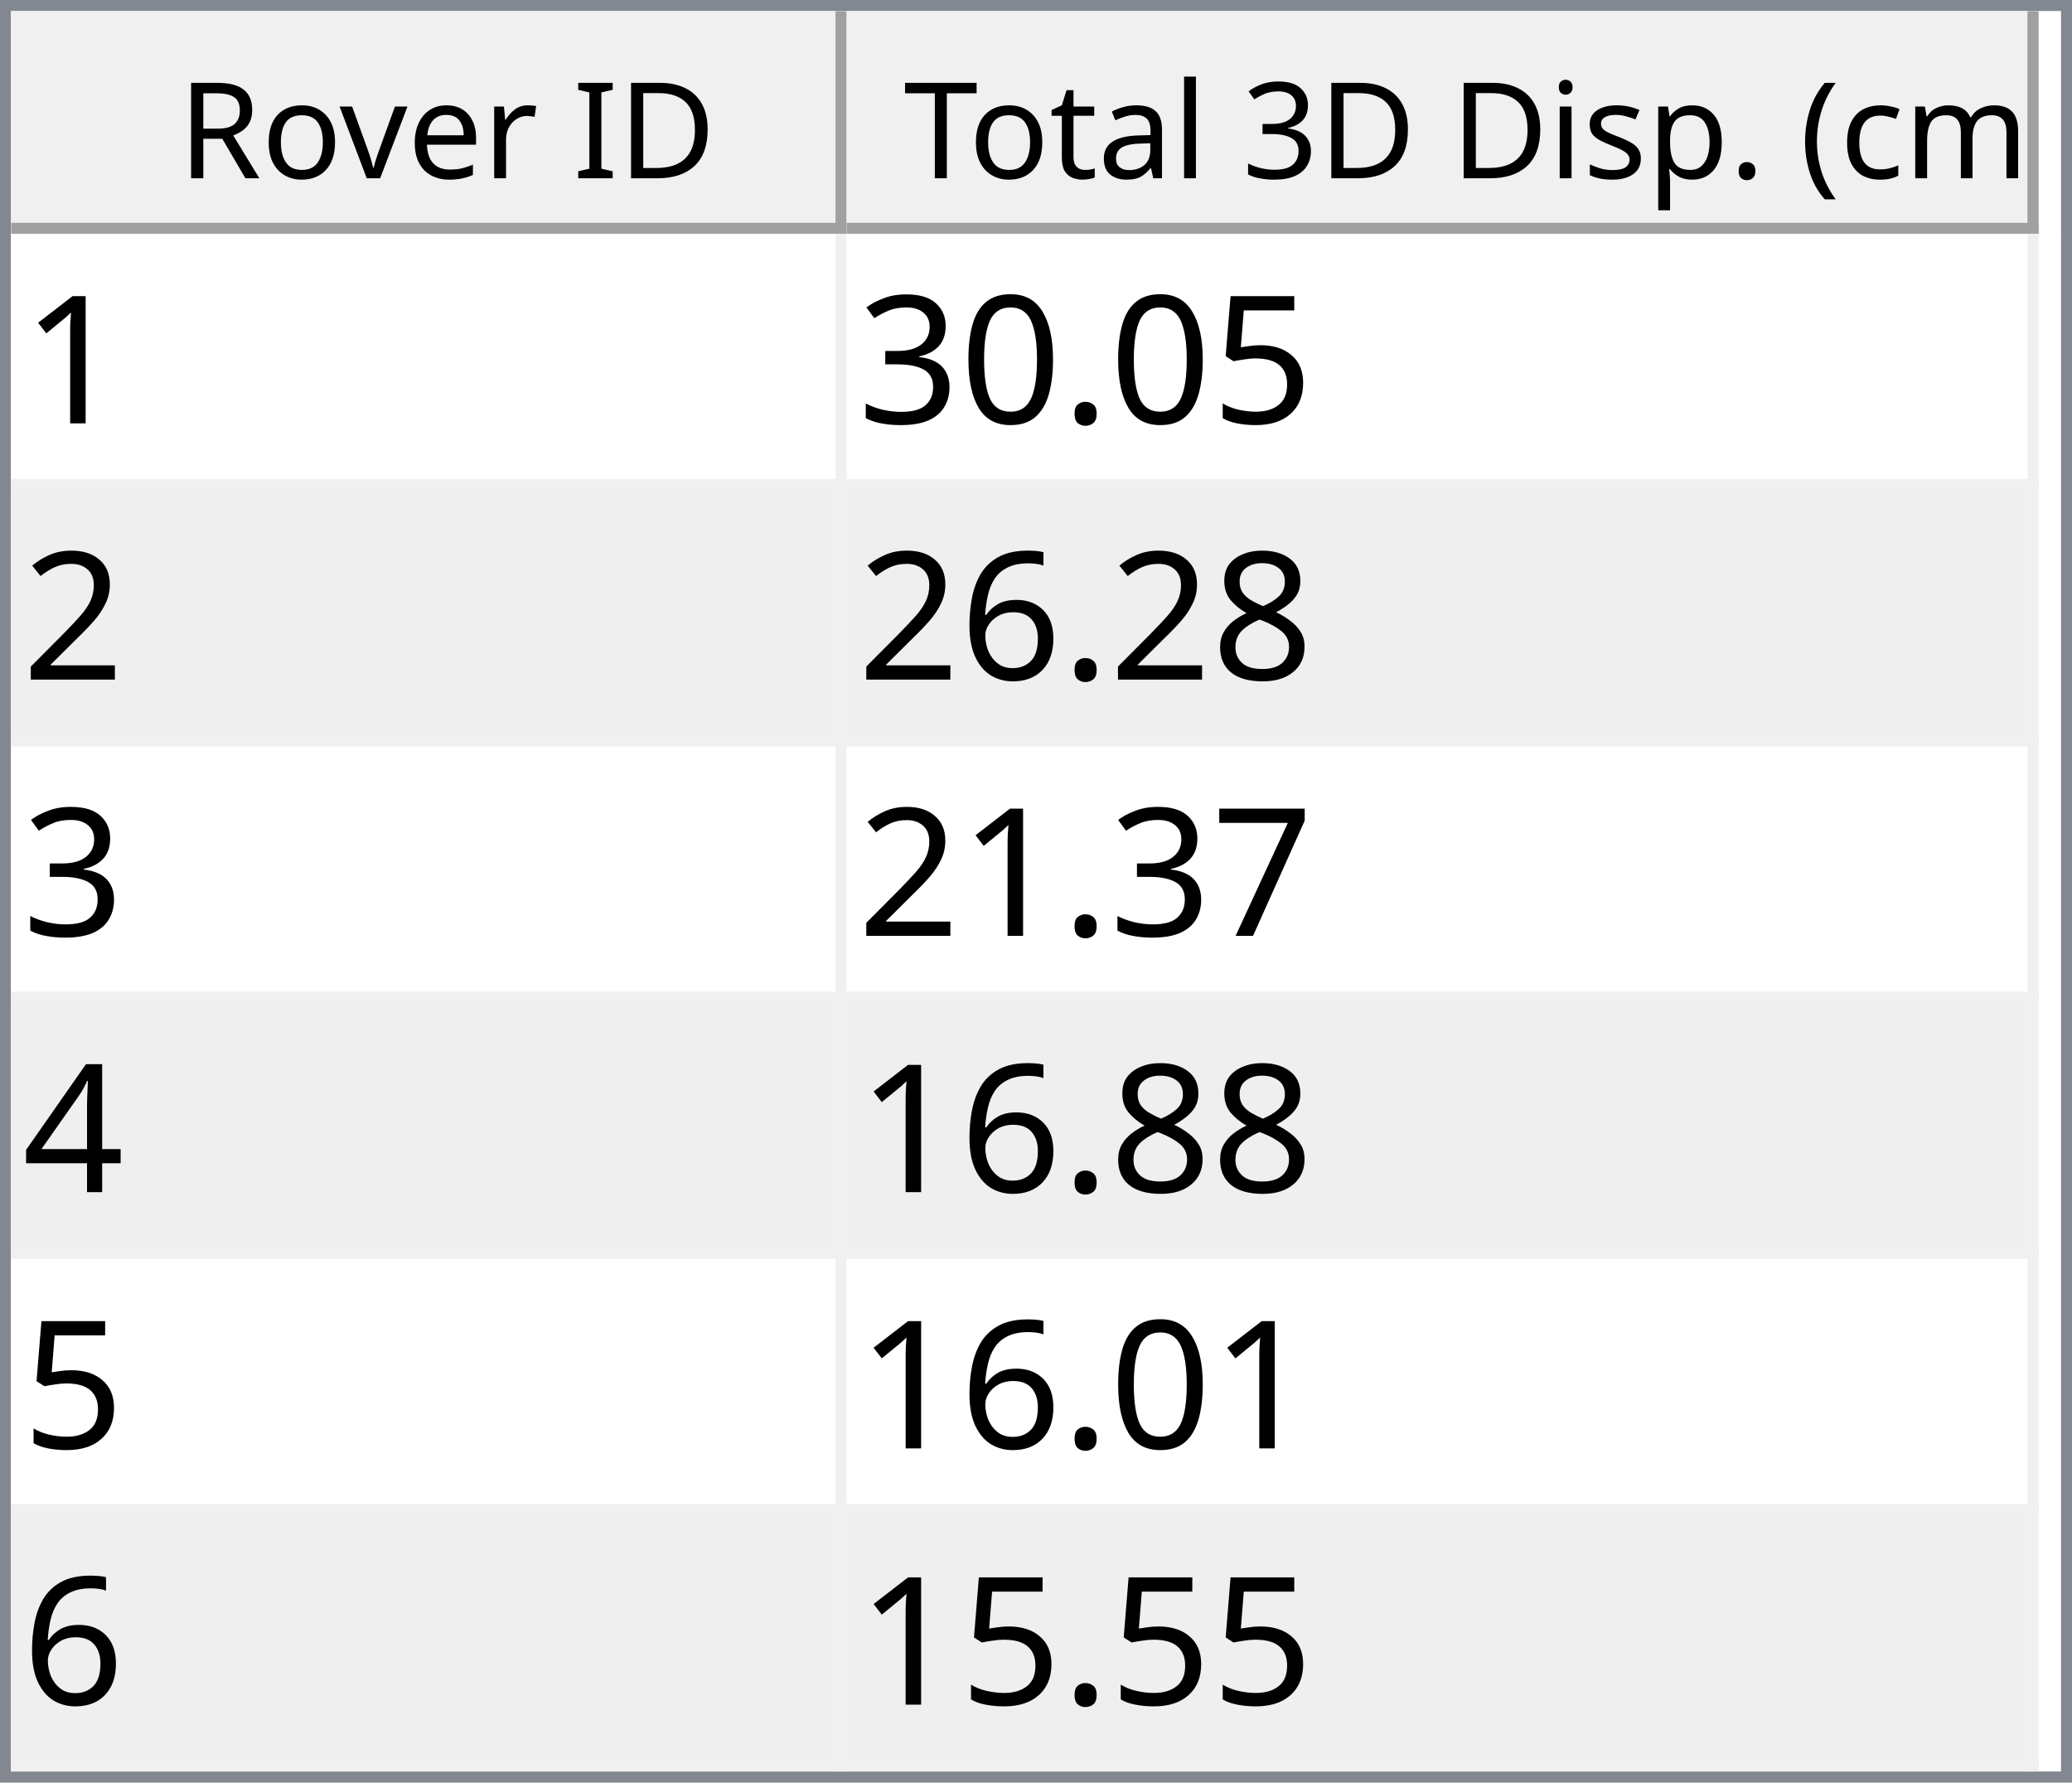
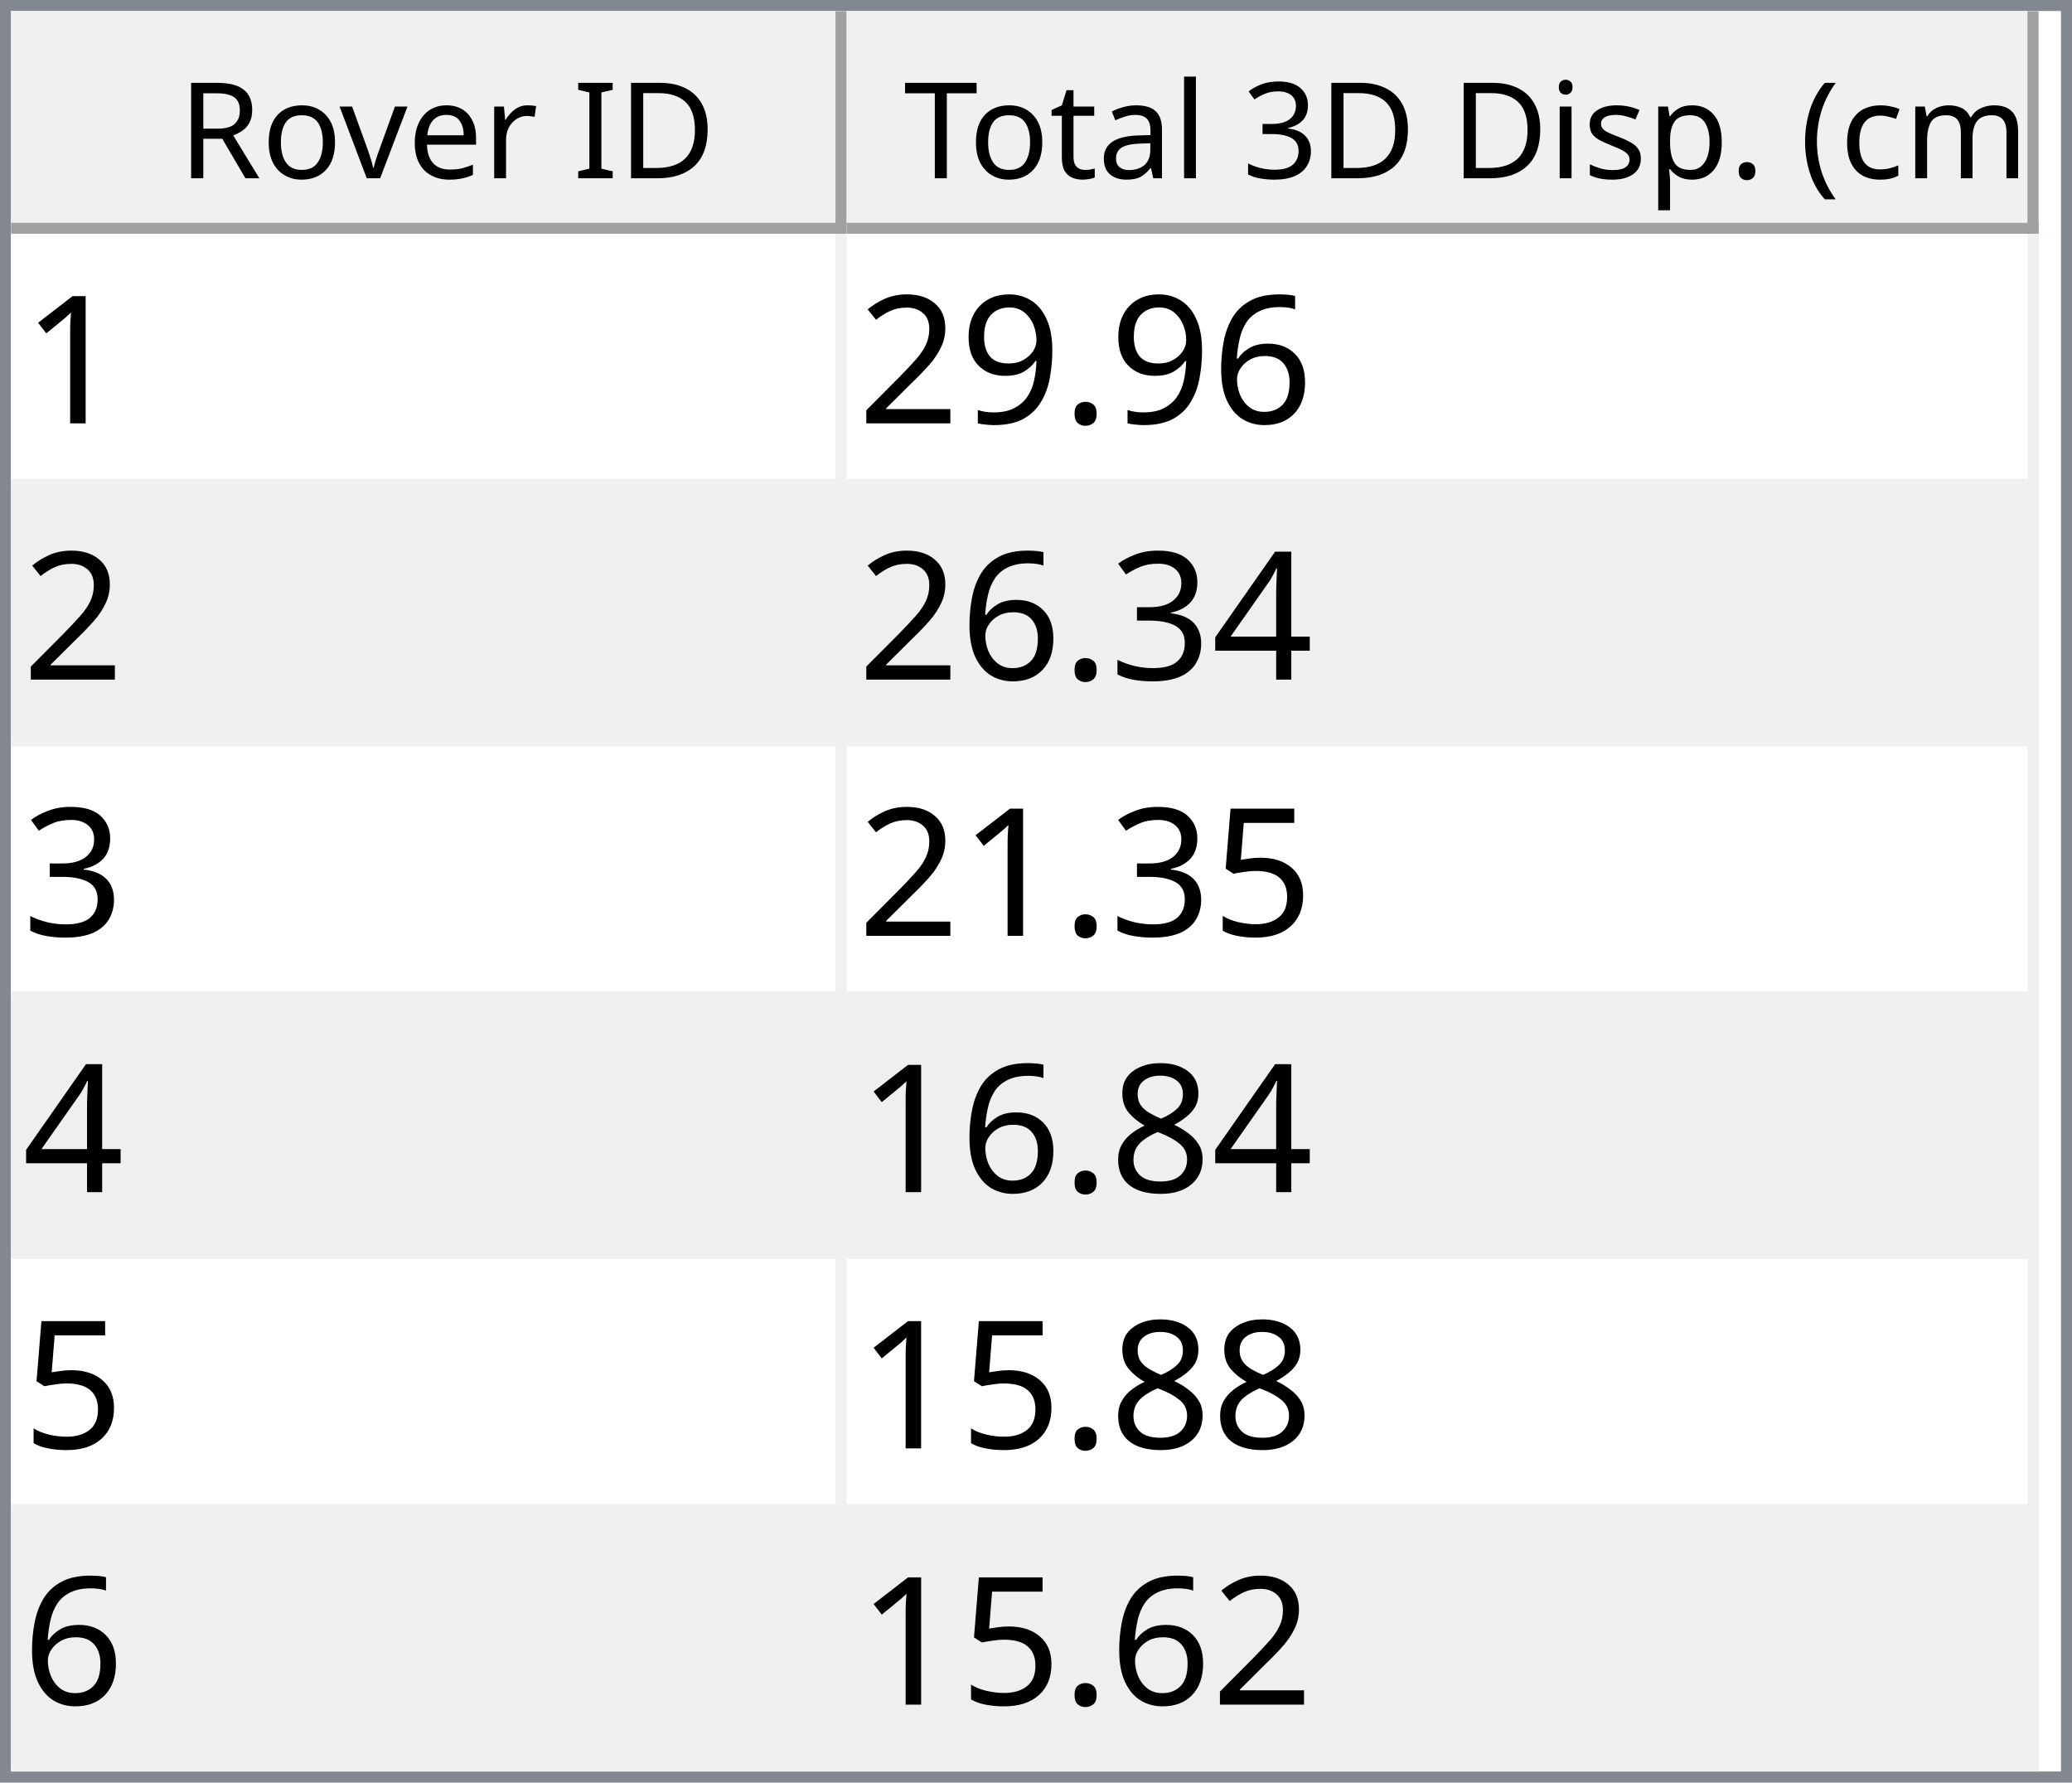
<svg xmlns="http://www.w3.org/2000/svg" style="fill-opacity:1; color-rendering:auto; color-interpolation:auto; text-rendering:auto; stroke:black; stroke-linecap:square; stroke-miterlimit:10; shape-rendering:auto; stroke-opacity:1; fill:black; stroke-dasharray:none; font-weight:normal; stroke-width:1; font-family:'Dialog'; font-style:normal; stroke-linejoin:miter; font-size:12px; stroke-dashoffset:0; image-rendering:auto;" width="186" height="160">
  <defs id="genericDefs" />
  <g>
    <defs id="defs1">
      <clipPath clipPathUnits="userSpaceOnUse" id="clipPath1">
        <path d="M0 0 L186 0 L186 160 L0 160 L0 0 Z" />
      </clipPath>
      <clipPath clipPathUnits="userSpaceOnUse" id="clipPath2">
        <path d="M0 0 L0 160 L186 160 L186 0 Z" />
      </clipPath>
      <clipPath clipPathUnits="userSpaceOnUse" id="clipPath3">
        <path d="M0 0 L0 20 L184 20 L184 0 Z" />
      </clipPath>
      <clipPath clipPathUnits="userSpaceOnUse" id="clipPath4">
        <path d="M0 0 L0 20 L75 20 L75 0 Z" />
      </clipPath>
      <clipPath clipPathUnits="userSpaceOnUse" id="clipPath5">
        <path d="M1 1 L1 19 L74 19 L74 1 Z" />
      </clipPath>
      <clipPath clipPathUnits="userSpaceOnUse" id="clipPath6">
        <path d="M0 0 L0 18 L73 18 L73 0 Z" />
      </clipPath>
      <clipPath clipPathUnits="userSpaceOnUse" id="clipPath7">
        <path d="M-0.5 -0.5 L-0.5 19.5 L74.5 19.5 L74.5 -0.5 Z" />
      </clipPath>
      <clipPath clipPathUnits="userSpaceOnUse" id="clipPath8">
        <path d="M0 0 L0 20 L107 20 L107 0 Z" />
      </clipPath>
      <clipPath clipPathUnits="userSpaceOnUse" id="clipPath9">
        <path d="M1 1 L1 19 L106 19 L106 1 Z" />
      </clipPath>
      <clipPath clipPathUnits="userSpaceOnUse" id="clipPath10">
        <path d="M0 0 L0 18 L105 18 L105 0 Z" />
      </clipPath>
      <clipPath clipPathUnits="userSpaceOnUse" id="clipPath11">
        <path d="M-0.5 -0.5 L-0.5 19.5 L106.5 19.5 L106.5 -0.5 Z" />
      </clipPath>
      <clipPath clipPathUnits="userSpaceOnUse" id="clipPath12">
        <path d="M0 0 L0 138 L184 138 L184 0 Z" />
      </clipPath>
      <clipPath clipPathUnits="userSpaceOnUse" id="clipPath13">
        <path d="M0 0 L0 138 L182 138 L182 0 Z" />
      </clipPath>
      <clipPath clipPathUnits="userSpaceOnUse" id="clipPath14">
        <path d="M-0.5 -0.5 L-0.5 137.5 L181.5 137.5 L181.5 -0.5 Z" />
      </clipPath>
      <clipPath clipPathUnits="userSpaceOnUse" id="clipPath15">
        <path d="M0 0 L0 22 L74 22 L74 0 Z" />
      </clipPath>
      <clipPath clipPathUnits="userSpaceOnUse" id="clipPath16">
        <path d="M0 0 L0 22 L106 22 L106 0 Z" />
      </clipPath>
      <font horiz-adv-x="64.551" id="font1">
        <font-face ascent="107.91" descent="25.098" units-per-em="100" style="font-style:normal; font-family:Segoe UI; font-weight:normal;" />
        <missing-glyph horiz-adv-x="64.551" d="M8.109 0 L8.109 68.266 L56.453 68.266 L56.453 0 L8.109 0 ZM15.328 7.234 L49.219 7.234 L49.219 61.031 L15.328 61.031 L15.328 7.234 Z" />
        <glyph unicode="D" horiz-adv-x="70.117" d="M9.188 0 L9.188 70.016 L28.516 70.016 Q65.531 70.016 65.531 35.891 Q65.531 19.672 55.25 9.836 Q44.969 0 27.734 0 L9.188 0 ZM17.391 62.594 L17.391 7.422 L27.828 7.422 Q41.609 7.422 49.273 14.797 Q56.938 22.172 56.938 35.688 Q56.938 62.594 28.328 62.594 L17.391 62.594 Z" />
        <glyph unicode="I" horiz-adv-x="26.611" d="M17.391 0 L9.188 0 L9.188 70.016 L17.391 70.016 L17.391 0 Z" />
        <glyph unicode=" " horiz-adv-x="27.393" d="" />
        <glyph unicode="r" horiz-adv-x="34.766" d="M34.188 41.891 Q32.078 43.5 28.125 43.5 Q23 43.5 19.555 38.672 Q16.109 33.844 16.109 25.484 L16.109 0 L8.109 0 L8.109 50 L16.109 50 L16.109 39.703 L16.312 39.703 Q18.016 44.969 21.531 47.922 Q25.047 50.875 29.391 50.875 Q32.516 50.875 34.188 50.203 L34.188 41.891 Z" />
        <glyph unicode="e" horiz-adv-x="52.295" d="M48.297 23 L12.984 23 Q13.188 14.656 17.484 10.109 Q21.781 5.562 29.297 5.562 Q37.75 5.562 44.828 11.141 L44.828 3.609 Q38.234 -1.172 27.391 -1.172 Q16.797 -1.172 10.742 5.641 Q4.688 12.453 4.688 24.812 Q4.688 36.469 11.305 43.82 Q17.922 51.172 27.734 51.172 Q37.547 51.172 42.922 44.828 Q48.297 38.484 48.297 27.203 L48.297 23 ZM40.094 29.781 Q40.047 36.719 36.75 40.578 Q33.453 44.438 27.594 44.438 Q21.922 44.438 17.969 40.383 Q14.016 36.328 13.094 29.781 L40.094 29.781 Z" />
        <glyph unicode="v" horiz-adv-x="47.9" d="M47.406 50 L27.484 0 L19.625 0 L0.688 50 L9.469 50 L22.172 13.672 Q23.578 9.672 23.922 6.688 L24.125 6.688 Q24.609 10.453 25.688 13.484 L38.969 50 L47.406 50 Z" />
        <glyph unicode="o" horiz-adv-x="58.594" d="M29 -1.172 Q17.922 -1.172 11.305 5.836 Q4.688 12.844 4.688 24.422 Q4.688 37.016 11.57 44.094 Q18.453 51.172 30.172 51.172 Q41.359 51.172 47.633 44.289 Q53.906 37.406 53.906 25.203 Q53.906 13.234 47.141 6.031 Q40.375 -1.172 29 -1.172 ZM29.594 44.438 Q21.875 44.438 17.383 39.188 Q12.891 33.938 12.891 24.703 Q12.891 15.828 17.43 10.695 Q21.969 5.562 29.594 5.562 Q37.359 5.562 41.531 10.594 Q45.703 15.625 45.703 24.906 Q45.703 34.281 41.531 39.359 Q37.359 44.438 29.594 44.438 Z" />
        <glyph unicode="R" horiz-adv-x="59.814" d="M59.375 0 L49.609 0 L37.891 19.625 Q36.281 22.359 34.766 24.289 Q33.25 26.219 31.664 27.438 Q30.078 28.656 28.25 29.219 Q26.422 29.781 24.125 29.781 L17.391 29.781 L17.391 0 L9.188 0 L9.188 70.016 L30.078 70.016 Q34.672 70.016 38.555 68.867 Q42.438 67.719 45.289 65.375 Q48.141 63.031 49.758 59.547 Q51.375 56.062 51.375 51.375 Q51.375 47.703 50.273 44.656 Q49.172 41.609 47.148 39.211 Q45.125 36.812 42.266 35.133 Q39.406 33.453 35.844 32.516 L35.844 32.328 Q37.594 31.547 38.891 30.547 Q40.188 29.547 41.359 28.18 Q42.531 26.812 43.68 25.078 Q44.828 23.344 46.234 21.047 L59.375 0 ZM17.391 62.594 L17.391 37.203 L28.516 37.203 Q31.594 37.203 34.203 38.133 Q36.812 39.062 38.719 40.797 Q40.625 42.531 41.703 45.047 Q42.781 47.562 42.781 50.688 Q42.781 56.297 39.141 59.445 Q35.5 62.594 28.609 62.594 L17.391 62.594 Z" />
        <glyph unicode=")" horiz-adv-x="30.176" d="M8.297 -15.922 L1.172 -15.922 Q16.406 2.344 16.406 26.812 Q16.406 51.469 1.078 70.016 L8.297 70.016 Q23.531 52.156 23.531 26.703 Q23.531 1.375 8.297 -15.922 Z" />
        <glyph unicode="m" horiz-adv-x="86.133" d="M79.109 0 L71.094 0 L71.094 28.719 Q71.094 37.016 68.531 40.727 Q65.969 44.438 59.906 44.438 Q54.781 44.438 51.195 39.75 Q47.609 35.062 47.609 28.516 L47.609 0 L39.594 0 L39.594 29.688 Q39.594 44.438 28.219 44.438 Q22.953 44.438 19.531 40.016 Q16.109 35.594 16.109 28.516 L16.109 0 L8.109 0 L8.109 50 L16.109 50 L16.109 42.094 L16.312 42.094 Q21.625 51.172 31.844 51.172 Q36.969 51.172 40.773 48.312 Q44.578 45.453 46 40.828 Q51.562 51.172 62.594 51.172 Q79.109 51.172 79.109 30.812 L79.109 0 Z" />
        <glyph unicode="c" horiz-adv-x="46.191" d="M42.188 2.297 Q36.422 -1.172 28.516 -1.172 Q17.828 -1.172 11.258 5.789 Q4.688 12.75 4.688 23.828 Q4.688 36.188 11.766 43.68 Q18.844 51.172 30.672 51.172 Q37.25 51.172 42.281 48.734 L42.281 40.531 Q36.719 44.438 30.375 44.438 Q22.703 44.438 17.797 38.945 Q12.891 33.453 12.891 24.516 Q12.891 15.719 17.508 10.641 Q22.125 5.562 29.891 5.562 Q36.422 5.562 42.188 9.906 L42.188 2.297 Z" />
        <glyph unicode="(" horiz-adv-x="30.176" d="M29.109 -15.922 L21.969 -15.922 Q6.844 1.375 6.844 26.703 Q6.844 52.156 21.969 70.016 L29.203 70.016 Q13.875 51.469 13.875 26.812 Q13.875 2.344 29.109 -15.922 Z" />
        <glyph unicode="." horiz-adv-x="21.68" d="M10.891 -1.078 Q8.641 -1.078 7.055 0.539 Q5.469 2.156 5.469 4.391 Q5.469 6.641 7.055 8.273 Q8.641 9.906 10.891 9.906 Q13.188 9.906 14.797 8.273 Q16.406 6.641 16.406 4.391 Q16.406 2.156 14.797 0.539 Q13.188 -1.078 10.891 -1.078 Z" />
        <glyph unicode="p" horiz-adv-x="58.789" d="M16.312 7.234 L16.109 7.234 L16.109 -23 L8.109 -23 L8.109 50 L16.109 50 L16.109 41.219 L16.312 41.219 Q22.219 51.172 33.594 51.172 Q43.266 51.172 48.688 44.461 Q54.109 37.75 54.109 26.469 Q54.109 13.922 48 6.375 Q41.891 -1.172 31.297 -1.172 Q21.578 -1.172 16.312 7.234 ZM16.109 27.391 L16.109 20.406 Q16.109 14.203 20.141 9.883 Q24.172 5.562 30.375 5.562 Q37.641 5.562 41.773 11.133 Q45.906 16.703 45.906 26.609 Q45.906 34.969 42.047 39.703 Q38.188 44.438 31.594 44.438 Q24.609 44.438 20.359 39.578 Q16.109 34.719 16.109 27.391 Z" />
        <glyph unicode="s" horiz-adv-x="42.432" d="M5.078 1.812 L5.078 10.406 Q11.625 5.562 19.484 5.562 Q30.031 5.562 30.031 12.594 Q30.031 14.594 29.125 15.992 Q28.219 17.391 26.68 18.461 Q25.141 19.531 23.07 20.383 Q21 21.234 18.609 22.172 Q15.281 23.484 12.766 24.828 Q10.25 26.172 8.57 27.859 Q6.891 29.547 6.031 31.695 Q5.172 33.844 5.172 36.719 Q5.172 40.234 6.789 42.945 Q8.406 45.656 11.086 47.484 Q13.766 49.312 17.211 50.242 Q20.656 51.172 24.312 51.172 Q30.812 51.172 35.938 48.922 L35.938 40.828 Q30.422 44.438 23.25 44.438 Q21 44.438 19.195 43.922 Q17.391 43.406 16.094 42.477 Q14.797 41.547 14.086 40.258 Q13.375 38.969 13.375 37.406 Q13.375 35.453 14.086 34.133 Q14.797 32.812 16.164 31.789 Q17.531 30.766 19.484 29.938 Q21.438 29.109 23.922 28.125 Q27.25 26.859 29.883 25.516 Q32.516 24.172 34.375 22.484 Q36.234 20.797 37.234 18.602 Q38.234 16.406 38.234 13.375 Q38.234 9.672 36.602 6.938 Q34.969 4.203 32.234 2.398 Q29.5 0.594 25.93 -0.289 Q22.359 -1.172 18.453 -1.172 Q10.75 -1.172 5.078 1.812 Z" />
        <glyph unicode="i" horiz-adv-x="24.219" d="M12.203 62.703 Q10.062 62.703 8.547 64.164 Q7.031 65.625 7.031 67.875 Q7.031 70.125 8.547 71.609 Q10.062 73.094 12.203 73.094 Q14.406 73.094 15.945 71.609 Q17.484 70.125 17.484 67.875 Q17.484 65.719 15.945 64.211 Q14.406 62.703 12.203 62.703 ZM16.109 0 L8.109 0 L8.109 50 L16.109 50 L16.109 0 Z" />
        <glyph unicode="3" horiz-adv-x="53.906" d="M46.531 19.828 Q46.531 15.094 44.75 11.211 Q42.969 7.328 39.719 4.57 Q36.469 1.812 31.93 0.297 Q27.391 -1.219 21.922 -1.219 Q11.922 -1.219 6 2.594 L6 11.188 Q13.094 5.609 22.219 5.609 Q25.875 5.609 28.828 6.539 Q31.781 7.469 33.906 9.227 Q36.031 10.984 37.18 13.477 Q38.328 15.969 38.328 19.094 Q38.328 32.812 18.797 32.812 L12.984 32.812 L12.984 39.594 L18.5 39.594 Q35.797 39.594 35.797 52.484 Q35.797 64.406 22.609 64.406 Q15.188 64.406 8.688 59.422 L8.688 67.188 Q15.375 71.188 24.609 71.188 Q29 71.188 32.57 69.969 Q36.141 68.75 38.68 66.555 Q41.219 64.359 42.609 61.281 Q44 58.203 44 54.5 Q44 40.672 30.031 36.719 L30.031 36.531 Q33.594 36.141 36.625 34.797 Q39.656 33.453 41.852 31.305 Q44.047 29.156 45.289 26.25 Q46.531 23.344 46.531 19.828 Z" />
        <glyph unicode="l" horiz-adv-x="24.219" d="M16.109 0 L8.109 0 L8.109 74.031 L16.109 74.031 L16.109 0 Z" />
        <glyph unicode="a" horiz-adv-x="50.879" d="M43.891 0 L35.891 0 L35.891 7.812 L35.688 7.812 Q30.469 -1.172 20.312 -1.172 Q12.844 -1.172 8.617 2.781 Q4.391 6.734 4.391 13.281 Q4.391 27.297 20.906 29.594 L35.891 31.688 Q35.891 44.438 25.594 44.438 Q16.547 44.438 9.281 38.281 L9.281 46.484 Q16.656 51.172 26.266 51.172 Q43.891 51.172 43.891 32.516 L43.891 0 ZM35.891 25.297 L23.828 23.641 Q18.266 22.859 15.43 20.875 Q12.594 18.891 12.594 13.875 Q12.594 10.203 15.211 7.883 Q17.828 5.562 22.172 5.562 Q28.125 5.562 32.008 9.742 Q35.891 13.922 35.891 20.312 L35.891 25.297 Z" />
        <glyph unicode="t" horiz-adv-x="33.887" d="M31.297 0.484 Q28.469 -1.078 23.828 -1.078 Q10.688 -1.078 10.688 13.578 L10.688 43.172 L2.094 43.172 L2.094 50 L10.688 50 L10.688 62.203 L18.703 64.797 L18.703 50 L31.297 50 L31.297 43.172 L18.703 43.172 L18.703 14.984 Q18.703 9.969 20.414 7.82 Q22.125 5.672 26.078 5.672 Q29.109 5.672 31.297 7.328 L31.297 0.484 Z" />
        <glyph unicode="T" horiz-adv-x="52.393" d="M50.594 62.594 L30.375 62.594 L30.375 0 L22.172 0 L22.172 62.594 L2 62.594 L2 70.016 L50.594 70.016 L50.594 62.594 Z" />
      </font>
      <font horiz-adv-x="75.0" id="font2">
        <font-face ascent="100.537" descent="21.973" units-per-em="100" style="font-style:normal; font-family:sans-serif; font-weight:normal;" />
        <missing-glyph horiz-adv-x="75.0" d="M12.5 0 L12.5 62.5 L62.5 62.5 L62.5 0 L12.5 0 ZM14.062 1.562 L60.938 1.562 L60.938 60.938 L14.062 60.938 L14.062 1.562 Z" />
        <glyph unicode="1" horiz-adv-x="55.615" d="M37.25 0 L28.469 0 L28.469 56 Q25.297 52.984 20.141 49.953 Q14.984 46.922 10.891 45.406 L10.891 53.906 Q18.266 57.375 23.781 62.305 Q29.297 67.234 31.594 71.875 L37.25 71.875 L37.25 0 Z" />
+         <glyph unicode="6" horiz-adv-x="55.615" d="M49.75 54.047 L41.016 53.375 Q39.844 58.547 37.703 60.891 Q34.125 64.656 28.906 64.656 Q24.703 64.656 21.531 62.312 Q17.391 59.281 14.992 53.469 Q12.594 47.656 12.5 36.922 Q15.672 41.75 20.266 44.094 Q24.859 46.438 29.891 46.438 Q38.672 46.438 44.852 39.969 Q51.031 33.5 51.031 23.25 Q51.031 16.5 48.125 10.719 Q45.219 4.938 40.141 1.859 Q35.062 -1.219 28.609 -1.219 Q17.625 -1.219 10.695 6.859 Q3.766 14.938 3.766 33.5 Q3.766 54.25 11.422 63.672 Q18.109 71.875 29.438 71.875 Q37.891 71.875 43.289 67.141 Q48.688 62.406 49.75 54.047 ZM13.875 23.188 Q13.875 18.656 15.797 14.508 Q17.719 10.359 21.188 8.18 Q24.656 6 28.469 6 Q34.031 6 38.039 10.492 Q42.047 14.984 42.047 22.703 Q42.047 30.125 38.086 34.398 Q34.125 38.672 28.125 38.672 Q22.172 38.672 18.023 34.398 Q13.875 30.125 13.875 23.188 Z" />
+         <glyph unicode="." horiz-adv-x="27.783" d="M9.078 0 L9.078 10.016 L19.094 10.016 L19.094 0 L9.078 0 Z" />
+         <glyph unicode="9" horiz-adv-x="55.615" d="M5.469 16.547 L13.922 17.328 Q14.984 11.375 18.016 8.688 Q21.047 6 25.781 6 Q29.828 6 32.883 7.859 Q35.938 9.719 37.891 12.82 Q39.844 15.922 41.164 21.195 Q42.484 26.469 42.484 31.938 Q42.484 32.516 42.438 33.688 Q39.797 29.5 35.234 26.883 Q30.672 24.266 25.344 24.266 Q16.453 24.266 10.305 30.711 Q4.156 37.156 4.156 47.703 Q4.156 58.594 10.578 65.234 Q17 71.875 26.656 71.875 Q33.641 71.875 39.43 68.117 Q45.219 64.359 48.219 57.398 Q51.219 50.438 51.219 37.25 Q51.219 23.531 48.242 15.406 Q45.266 7.281 39.383 3.031 Q33.5 -1.219 25.594 -1.219 Q17.188 -1.219 11.867 3.445 Q6.547 8.109 5.469 16.547 ZM41.453 48.141 Q41.453 55.719 37.43 60.156 Q33.406 64.594 27.734 64.594 Q21.875 64.594 17.531 59.812 Q13.188 55.031 13.188 47.406 Q13.188 40.578 17.312 36.305 Q21.438 32.031 27.484 32.031 Q33.594 32.031 37.523 36.305 Q41.453 40.578 41.453 48.141 Z" />
+         <glyph unicode="2" horiz-adv-x="55.615" d="M50.344 8.453 L50.344 0 L3.031 0 Q2.938 3.172 4.047 6.109 Q5.859 10.938 9.836 15.625 Q13.812 20.312 21.344 26.469 Q33.016 36.031 37.117 41.625 Q41.219 47.219 41.219 52.203 Q41.219 57.422 37.477 61.008 Q33.734 64.594 27.734 64.594 Q21.391 64.594 17.578 60.789 Q13.766 56.984 13.719 50.25 L4.688 51.172 Q5.609 61.281 11.664 66.578 Q17.719 71.875 27.938 71.875 Q38.234 71.875 44.242 66.164 Q50.25 60.453 50.25 52 Q50.25 47.703 48.492 43.555 Q46.734 39.406 42.656 34.812 Q38.578 30.219 29.109 22.219 Q21.188 15.578 18.945 13.211 Q16.703 10.844 15.234 8.453 L50.344 8.453 Z" />
+         <glyph unicode="4" horiz-adv-x="55.615" d="M32.328 0 L32.328 17.141 L1.266 17.141 L1.266 25.203 L33.938 71.578 L41.109 71.578 L41.109 25.203 L50.781 25.203 L50.781 17.141 L41.109 17.141 L41.109 0 L32.328 0 ZM32.328 25.203 L32.328 57.469 L9.906 25.203 L32.328 25.203 Z" />
+         <glyph unicode="3" horiz-adv-x="55.615" d="M4.203 18.891 L12.984 20.062 Q14.5 12.594 18.141 9.297 Q21.781 6 27 6 Q33.203 6 37.477 10.297 Q41.75 14.594 41.75 20.953 Q41.75 27 37.797 30.93 Q33.844 34.859 27.734 34.859 Q25.25 34.859 21.531 33.891 L22.516 41.609 Q23.391 41.5 23.922 41.5 Q29.547 41.5 34.039 44.43 Q38.531 47.359 38.531 53.469 Q38.531 58.297 35.258 61.477 Q31.984 64.656 26.812 64.656 Q21.688 64.656 18.266 61.43 Q14.844 58.203 13.875 51.766 L5.078 53.328 Q6.688 62.156 12.398 67.016 Q18.109 71.875 26.609 71.875 Q32.469 71.875 37.398 69.359 Q42.328 66.844 44.945 62.5 Q47.562 58.156 47.562 53.266 Q47.562 48.641 45.07 44.828 Q42.578 41.016 37.703 38.766 Q44.047 37.312 47.562 32.695 Q51.078 28.078 51.078 21.141 Q51.078 11.766 44.242 5.25 Q37.406 -1.266 26.953 -1.266 Q17.531 -1.266 11.305 4.352 Q5.078 9.969 4.203 18.891 Z" />
        <glyph unicode="5" horiz-adv-x="55.615" d="M4.156 18.75 L13.375 19.531 Q14.406 12.797 18.141 9.398 Q21.875 6 27.156 6 Q33.5 6 37.891 10.789 Q42.281 15.578 42.281 23.484 Q42.281 31 38.062 35.352 Q33.844 39.703 27 39.703 Q22.75 39.703 19.336 37.773 Q15.922 35.844 13.969 32.766 L5.719 33.844 L12.641 70.609 L48.25 70.609 L48.25 62.203 L19.672 62.203 L15.828 42.969 Q22.266 47.469 29.344 47.469 Q38.719 47.469 45.164 40.969 Q51.609 34.469 51.609 24.266 Q51.609 14.547 45.953 7.469 Q39.062 -1.219 27.156 -1.219 Q17.391 -1.219 11.211 4.25 Q5.031 9.719 4.156 18.75 Z" />
-         <glyph unicode="." horiz-adv-x="27.783" d="M9.078 0 L9.078 10.016 L19.094 10.016 L19.094 0 L9.078 0 Z" />
-         <glyph unicode="0" horiz-adv-x="55.615" d="M4.156 35.297 Q4.156 48 6.766 55.742 Q9.375 63.484 14.523 67.68 Q19.672 71.875 27.484 71.875 Q33.25 71.875 37.594 69.555 Q41.938 67.234 44.773 62.867 Q47.609 58.5 49.219 52.227 Q50.828 45.953 50.828 35.297 Q50.828 22.703 48.242 14.969 Q45.656 7.234 40.508 3.008 Q35.359 -1.219 27.484 -1.219 Q17.141 -1.219 11.234 6.203 Q4.156 15.141 4.156 35.297 ZM13.188 35.297 Q13.188 17.672 17.312 11.836 Q21.438 6 27.484 6 Q33.547 6 37.672 11.859 Q41.797 17.719 41.797 35.297 Q41.797 52.984 37.672 58.789 Q33.547 64.594 27.391 64.594 Q21.344 64.594 17.719 59.469 Q13.188 52.938 13.188 35.297 Z" />
-         <glyph unicode="3" horiz-adv-x="55.615" d="M4.203 18.891 L12.984 20.062 Q14.5 12.594 18.141 9.297 Q21.781 6 27 6 Q33.203 6 37.477 10.297 Q41.75 14.594 41.75 20.953 Q41.75 27 37.797 30.93 Q33.844 34.859 27.734 34.859 Q25.25 34.859 21.531 33.891 L22.516 41.609 Q23.391 41.5 23.922 41.5 Q29.547 41.5 34.039 44.43 Q38.531 47.359 38.531 53.469 Q38.531 58.297 35.258 61.477 Q31.984 64.656 26.812 64.656 Q21.688 64.656 18.266 61.43 Q14.844 58.203 13.875 51.766 L5.078 53.328 Q6.688 62.156 12.398 67.016 Q18.109 71.875 26.609 71.875 Q32.469 71.875 37.398 69.359 Q42.328 66.844 44.945 62.5 Q47.562 58.156 47.562 53.266 Q47.562 48.641 45.07 44.828 Q42.578 41.016 37.703 38.766 Q44.047 37.312 47.562 32.695 Q51.078 28.078 51.078 21.141 Q51.078 11.766 44.242 5.25 Q37.406 -1.266 26.953 -1.266 Q17.531 -1.266 11.305 4.352 Q5.078 9.969 4.203 18.891 Z" />
-         <glyph unicode="2" horiz-adv-x="55.615" d="M50.344 8.453 L50.344 0 L3.031 0 Q2.938 3.172 4.047 6.109 Q5.859 10.938 9.836 15.625 Q13.812 20.312 21.344 26.469 Q33.016 36.031 37.117 41.625 Q41.219 47.219 41.219 52.203 Q41.219 57.422 37.477 61.008 Q33.734 64.594 27.734 64.594 Q21.391 64.594 17.578 60.789 Q13.766 56.984 13.719 50.25 L4.688 51.172 Q5.609 61.281 11.664 66.578 Q17.719 71.875 27.938 71.875 Q38.234 71.875 44.242 66.164 Q50.25 60.453 50.25 52 Q50.25 47.703 48.492 43.555 Q46.734 39.406 42.656 34.812 Q38.578 30.219 29.109 22.219 Q21.188 15.578 18.945 13.211 Q16.703 10.844 15.234 8.453 L50.344 8.453 Z" />
        <glyph unicode="8" horiz-adv-x="55.615" d="M17.672 38.812 Q12.203 40.828 9.57 44.539 Q6.938 48.25 6.938 53.422 Q6.938 61.234 12.555 66.555 Q18.172 71.875 27.484 71.875 Q36.859 71.875 42.578 66.43 Q48.297 60.984 48.297 53.172 Q48.297 48.188 45.68 44.508 Q43.062 40.828 37.75 38.812 Q44.344 36.672 47.781 31.883 Q51.219 27.094 51.219 20.453 Q51.219 11.281 44.727 5.031 Q38.234 -1.219 27.641 -1.219 Q17.047 -1.219 10.547 5.055 Q4.047 11.328 4.047 20.703 Q4.047 27.688 7.594 32.398 Q11.141 37.109 17.672 38.812 ZM15.922 53.719 Q15.922 48.641 19.195 45.414 Q22.469 42.188 27.688 42.188 Q32.766 42.188 36.016 45.383 Q39.266 48.578 39.266 53.219 Q39.266 58.062 35.914 61.359 Q32.562 64.656 27.594 64.656 Q22.562 64.656 19.242 61.43 Q15.922 58.203 15.922 53.719 ZM13.094 20.656 Q13.094 16.891 14.875 13.375 Q16.656 9.859 20.172 7.93 Q23.688 6 27.734 6 Q34.031 6 38.133 10.055 Q42.234 14.109 42.234 20.359 Q42.234 26.703 38.016 30.859 Q33.797 35.016 27.438 35.016 Q21.234 35.016 17.164 30.914 Q13.094 26.812 13.094 20.656 Z" />
-         <glyph unicode="6" horiz-adv-x="55.615" d="M49.75 54.047 L41.016 53.375 Q39.844 58.547 37.703 60.891 Q34.125 64.656 28.906 64.656 Q24.703 64.656 21.531 62.312 Q17.391 59.281 14.992 53.469 Q12.594 47.656 12.5 36.922 Q15.672 41.75 20.266 44.094 Q24.859 46.438 29.891 46.438 Q38.672 46.438 44.852 39.969 Q51.031 33.5 51.031 23.25 Q51.031 16.5 48.125 10.719 Q45.219 4.938 40.141 1.859 Q35.062 -1.219 28.609 -1.219 Q17.625 -1.219 10.695 6.859 Q3.766 14.938 3.766 33.5 Q3.766 54.25 11.422 63.672 Q18.109 71.875 29.438 71.875 Q37.891 71.875 43.289 67.141 Q48.688 62.406 49.75 54.047 ZM13.875 23.188 Q13.875 18.656 15.797 14.508 Q17.719 10.359 21.188 8.18 Q24.656 6 28.469 6 Q34.031 6 38.039 10.492 Q42.047 14.984 42.047 22.703 Q42.047 30.125 38.086 34.398 Q34.125 38.672 28.125 38.672 Q22.172 38.672 18.023 34.398 Q13.875 30.125 13.875 23.188 Z" />
-         <glyph unicode="7" horiz-adv-x="55.615" d="M4.734 62.203 L4.734 70.656 L51.078 70.656 L51.078 63.812 Q44.234 56.547 37.523 44.484 Q30.812 32.422 27.156 19.672 Q24.516 10.688 23.781 0 L14.75 0 Q14.891 8.453 18.062 20.414 Q21.234 32.375 27.172 43.484 Q33.109 54.594 39.797 62.203 L4.734 62.203 Z" />
-         <glyph unicode="4" horiz-adv-x="55.615" d="M32.328 0 L32.328 17.141 L1.266 17.141 L1.266 25.203 L33.938 71.578 L41.109 71.578 L41.109 25.203 L50.781 25.203 L50.781 17.141 L41.109 17.141 L41.109 0 L32.328 0 ZM32.328 25.203 L32.328 57.469 L9.906 25.203 L32.328 25.203 Z" />
      </font>
    </defs>
    <g style="fill:white; stroke:white;">
      <rect x="0" y="0" width="186" style="clip-path:url(#clipPath1); stroke:none;" height="160" />
    </g>
    <g style="fill:white; text-rendering:optimizeSpeed; color-rendering:optimizeSpeed; image-rendering:optimizeSpeed; shape-rendering:crispEdges; stroke:white; color-interpolation:sRGB;">
      <rect x="0" width="186" height="160" y="0" style="stroke:none;" />
      <path style="stroke:none;" d="M0 160 L186 160 L186 0 L0 0 Z" />
    </g>
    <g style="fill:rgb(240,240,240); font-family:'Segoe UI'; stroke:rgb(240,240,240);">
      <rect x="0" y="0" width="186" style="clip-path:url(#clipPath2); stroke:none;" height="160" />
    </g>
    <g style="fill:rgb(130,135,144); font-family:'Segoe UI'; stroke:rgb(130,135,144);">
      <path d="M0 0 L186 0 L186 160 L0 160 L0 0 ZM1 1 L185 1 L185 159 L1 159 L1 1 Z" style="fill-rule:evenodd; clip-path:url(#clipPath2); stroke:none;" />
    </g>
    <g style="fill:white; font-family:'Segoe UI'; stroke:white;" transform="translate(1,1)">
      <rect x="0" y="0" width="184" style="clip-path:url(#clipPath3); stroke:none;" height="20" />
    </g>
    <g style="fill:rgb(240,240,240); font-family:'Segoe UI'; stroke:rgb(240,240,240);" transform="translate(1,1)">
      <rect x="0" y="0" width="75" style="clip-path:url(#clipPath4); stroke:none;" height="20" />
    </g>
    <g style="font-family:'Segoe UI';" transform="translate(2,2)">
      <text x="14" xml:space="preserve" y="14" style="clip-path:url(#clipPath6); stroke:none;">Rover ID</text>
    </g>
    <g style="fill:rgb(160,160,160); font-family:'Segoe UI'; stroke:rgb(160,160,160); stroke-linejoin:bevel;" transform="translate(1.5,1.5)">
      <line x1="74" x2="74" y1="0" style="fill:none; clip-path:url(#clipPath7);" y2="19" />
    </g>
    <g style="fill:rgb(160,160,160); font-family:'Segoe UI'; stroke:rgb(160,160,160); stroke-linejoin:bevel;" transform="matrix(1,0,0,1,1,1) translate(0.5,0.5)">
      <line x1="0" x2="74" y1="19" style="fill:none; clip-path:url(#clipPath7);" y2="19" />
    </g>
    <g style="fill:rgb(240,240,240); font-family:'Segoe UI'; stroke:rgb(240,240,240);" transform="translate(76,1)">
      <rect x="0" y="0" width="107" style="clip-path:url(#clipPath8); stroke:none;" height="20" />
    </g>
    <g style="font-family:'Segoe UI';" transform="translate(77,2)">
      <text x="1" xml:space="preserve" y="14" style="clip-path:url(#clipPath10); stroke:none;"> Total 3D Disp. (cm)</text>
    </g>
    <g style="fill:rgb(160,160,160); font-family:'Segoe UI'; stroke:rgb(160,160,160); stroke-linejoin:bevel;" transform="translate(76.5,1.5)">
      <line x1="106" x2="106" y1="0" style="fill:none; clip-path:url(#clipPath11);" y2="19" />
    </g>
    <g style="fill:rgb(160,160,160); font-family:'Segoe UI'; stroke:rgb(160,160,160); stroke-linejoin:bevel;" transform="matrix(1,0,0,1,76,1) translate(0.5,0.5)">
      <line x1="0" x2="106" y1="19" style="fill:none; clip-path:url(#clipPath11);" y2="19" />
    </g>
    <g style="fill:white; font-family:'Segoe UI'; stroke:white;" transform="translate(1,21)">
      <rect x="0" y="0" width="184" style="clip-path:url(#clipPath12); stroke:none;" height="138" />
    </g>
    <g style="fill:rgb(240,240,240); font-size:16px; font-family:sans-serif; stroke:rgb(240,240,240);" transform="translate(1,21)">
      <rect x="0" y="0" width="182" style="clip-path:url(#clipPath13); stroke:none;" height="138" />
      <line transform="translate(0.5,0.5)" x1="0" x2="181" y1="22" style="clip-path:url(#clipPath14); fill:none; stroke-linejoin:bevel;" y2="22" />
    </g>
    <g transform="matrix(1,0,0,1,1,21) translate(0.5,0.5)" style="fill:rgb(240,240,240); font-size:16px; font-family:sans-serif; stroke:rgb(240,240,240); stroke-linejoin:bevel;">
      <line x1="0" x2="181" y1="45" style="fill:none; clip-path:url(#clipPath14);" y2="45" />
    </g>
    <g transform="matrix(1,0,0,1,1,21) translate(0.5,0.5)" style="fill:rgb(240,240,240); font-size:16px; font-family:sans-serif; stroke:rgb(240,240,240); stroke-linejoin:bevel;">
      <line x1="0" x2="181" y1="68" style="fill:none; clip-path:url(#clipPath14);" y2="68" />
    </g>
    <g transform="matrix(1,0,0,1,1,21) translate(0.5,0.5)" style="fill:rgb(240,240,240); font-size:16px; font-family:sans-serif; stroke:rgb(240,240,240); stroke-linejoin:bevel;">
      <line x1="0" x2="181" y1="91" style="fill:none; clip-path:url(#clipPath14);" y2="91" />
    </g>
    <g transform="matrix(1,0,0,1,1,21) translate(0.5,0.5)" style="fill:rgb(240,240,240); font-size:16px; font-family:sans-serif; stroke:rgb(240,240,240); stroke-linejoin:bevel;">
      <line x1="0" x2="181" y1="114" style="fill:none; clip-path:url(#clipPath14);" y2="114" />
    </g>
    <g transform="matrix(1,0,0,1,1,21) translate(0.5,0.5)" style="fill:rgb(240,240,240); font-size:16px; font-family:sans-serif; stroke:rgb(240,240,240); stroke-linejoin:bevel;">
      <line x1="0" x2="181" y1="137" style="fill:none; clip-path:url(#clipPath14);" y2="137" />
    </g>
    <g transform="matrix(1,0,0,1,1,21) translate(0.5,0.5)" style="fill:rgb(240,240,240); font-size:16px; font-family:sans-serif; stroke:rgb(240,240,240); stroke-linejoin:bevel;">
      <line x1="74" x2="74" y1="0" style="fill:none; clip-path:url(#clipPath14);" y2="137" />
    </g>
    <g transform="matrix(1,0,0,1,1,21) translate(0.5,0.5)" style="fill:rgb(240,240,240); font-size:16px; font-family:sans-serif; stroke:rgb(240,240,240); stroke-linejoin:bevel;">
      <line x1="181" x2="181" y1="0" style="fill:none; clip-path:url(#clipPath14);" y2="137" />
    </g>
    <g style="fill:white; font-size:16px; font-family:sans-serif; stroke:white;" transform="matrix(1,0,0,1,1,21)">
      <rect x="0" y="0" width="74" style="clip-path:url(#clipPath15); stroke:none;" height="22" />
      <text x="1" y="17" style="fill:black; clip-path:url(#clipPath15); stroke:none;" xml:space="preserve">1</text>
    </g>
    <g style="fill:white; font-size:16px; font-family:sans-serif; stroke:white;" transform="matrix(1,0,0,1,1,21) translate(75,0)">
      <rect x="0" y="0" width="106" style="clip-path:url(#clipPath16); stroke:none;" height="22" />
-       <text x="1" y="17" style="fill:black; clip-path:url(#clipPath16); stroke:none;" xml:space="preserve">30.05</text>
+       <text x="1" y="17" style="fill:black; clip-path:url(#clipPath16); stroke:none;" xml:space="preserve">29.96</text>
    </g>
    <g style="fill:rgb(239,239,239); font-size:16px; font-family:sans-serif; stroke:rgb(239,239,239);" transform="matrix(1,0,0,1,1,21) translate(0,23)">
      <rect x="0" y="0" width="74" style="clip-path:url(#clipPath15); stroke:none;" height="22" />
      <text x="1" y="17" style="fill:black; clip-path:url(#clipPath15); stroke:none;" xml:space="preserve">2</text>
    </g>
    <g style="fill:rgb(239,239,239); font-size:16px; font-family:sans-serif; stroke:rgb(239,239,239);" transform="matrix(1,0,0,1,1,21) translate(75,23)">
      <rect x="0" y="0" width="106" style="clip-path:url(#clipPath16); stroke:none;" height="22" />
-       <text x="1" y="17" style="fill:black; clip-path:url(#clipPath16); stroke:none;" xml:space="preserve">26.28</text>
+       <text x="1" y="17" style="fill:black; clip-path:url(#clipPath16); stroke:none;" xml:space="preserve">26.34</text>
    </g>
    <g style="fill:white; font-size:16px; font-family:sans-serif; stroke:white;" transform="matrix(1,0,0,1,1,21) translate(0,46)">
      <rect x="0" y="0" width="74" style="clip-path:url(#clipPath15); stroke:none;" height="22" />
      <text x="1" y="17" style="fill:black; clip-path:url(#clipPath15); stroke:none;" xml:space="preserve">3</text>
    </g>
    <g style="fill:white; font-size:16px; font-family:sans-serif; stroke:white;" transform="matrix(1,0,0,1,1,21) translate(75,46)">
      <rect x="0" y="0" width="106" style="clip-path:url(#clipPath16); stroke:none;" height="22" />
-       <text x="1" y="17" style="fill:black; clip-path:url(#clipPath16); stroke:none;" xml:space="preserve">21.37</text>
+       <text x="1" y="17" style="fill:black; clip-path:url(#clipPath16); stroke:none;" xml:space="preserve">21.35</text>
    </g>
    <g style="fill:rgb(239,239,239); font-size:16px; font-family:sans-serif; stroke:rgb(239,239,239);" transform="matrix(1,0,0,1,1,21) translate(0,69)">
      <rect x="0" y="0" width="74" style="clip-path:url(#clipPath15); stroke:none;" height="22" />
      <text x="1" y="17" style="fill:black; clip-path:url(#clipPath15); stroke:none;" xml:space="preserve">4</text>
    </g>
    <g style="fill:rgb(239,239,239); font-size:16px; font-family:sans-serif; stroke:rgb(239,239,239);" transform="matrix(1,0,0,1,1,21) translate(75,69)">
      <rect x="0" y="0" width="106" style="clip-path:url(#clipPath16); stroke:none;" height="22" />
-       <text x="1" y="17" style="fill:black; clip-path:url(#clipPath16); stroke:none;" xml:space="preserve">16.88</text>
+       <text x="1" y="17" style="fill:black; clip-path:url(#clipPath16); stroke:none;" xml:space="preserve">16.84</text>
    </g>
    <g style="fill:white; font-size:16px; font-family:sans-serif; stroke:white;" transform="matrix(1,0,0,1,1,21) translate(0,92)">
      <rect x="0" y="0" width="74" style="clip-path:url(#clipPath15); stroke:none;" height="22" />
      <text x="1" y="17" style="fill:black; clip-path:url(#clipPath15); stroke:none;" xml:space="preserve">5</text>
    </g>
    <g style="fill:white; font-size:16px; font-family:sans-serif; stroke:white;" transform="matrix(1,0,0,1,1,21) translate(75,92)">
      <rect x="0" y="0" width="106" style="clip-path:url(#clipPath16); stroke:none;" height="22" />
-       <text x="1" y="17" style="fill:black; clip-path:url(#clipPath16); stroke:none;" xml:space="preserve">16.01</text>
+       <text x="1" y="17" style="fill:black; clip-path:url(#clipPath16); stroke:none;" xml:space="preserve">15.88</text>
    </g>
    <g style="fill:rgb(239,239,239); font-size:16px; font-family:sans-serif; stroke:rgb(239,239,239);" transform="matrix(1,0,0,1,1,21) translate(0,115)">
      <rect x="0" y="0" width="74" style="clip-path:url(#clipPath15); stroke:none;" height="22" />
      <text x="1" y="17" style="fill:black; clip-path:url(#clipPath15); stroke:none;" xml:space="preserve">6</text>
    </g>
    <g style="fill:rgb(239,239,239); font-size:16px; font-family:sans-serif; stroke:rgb(239,239,239);" transform="matrix(1,0,0,1,1,21) translate(75,115)">
      <rect x="0" y="0" width="106" style="clip-path:url(#clipPath16); stroke:none;" height="22" />
-       <text x="1" y="17" style="fill:black; clip-path:url(#clipPath16); stroke:none;" xml:space="preserve">15.55</text>
+       <text x="1" y="17" style="fill:black; clip-path:url(#clipPath16); stroke:none;" xml:space="preserve">15.62</text>
    </g>
  </g>
</svg>
